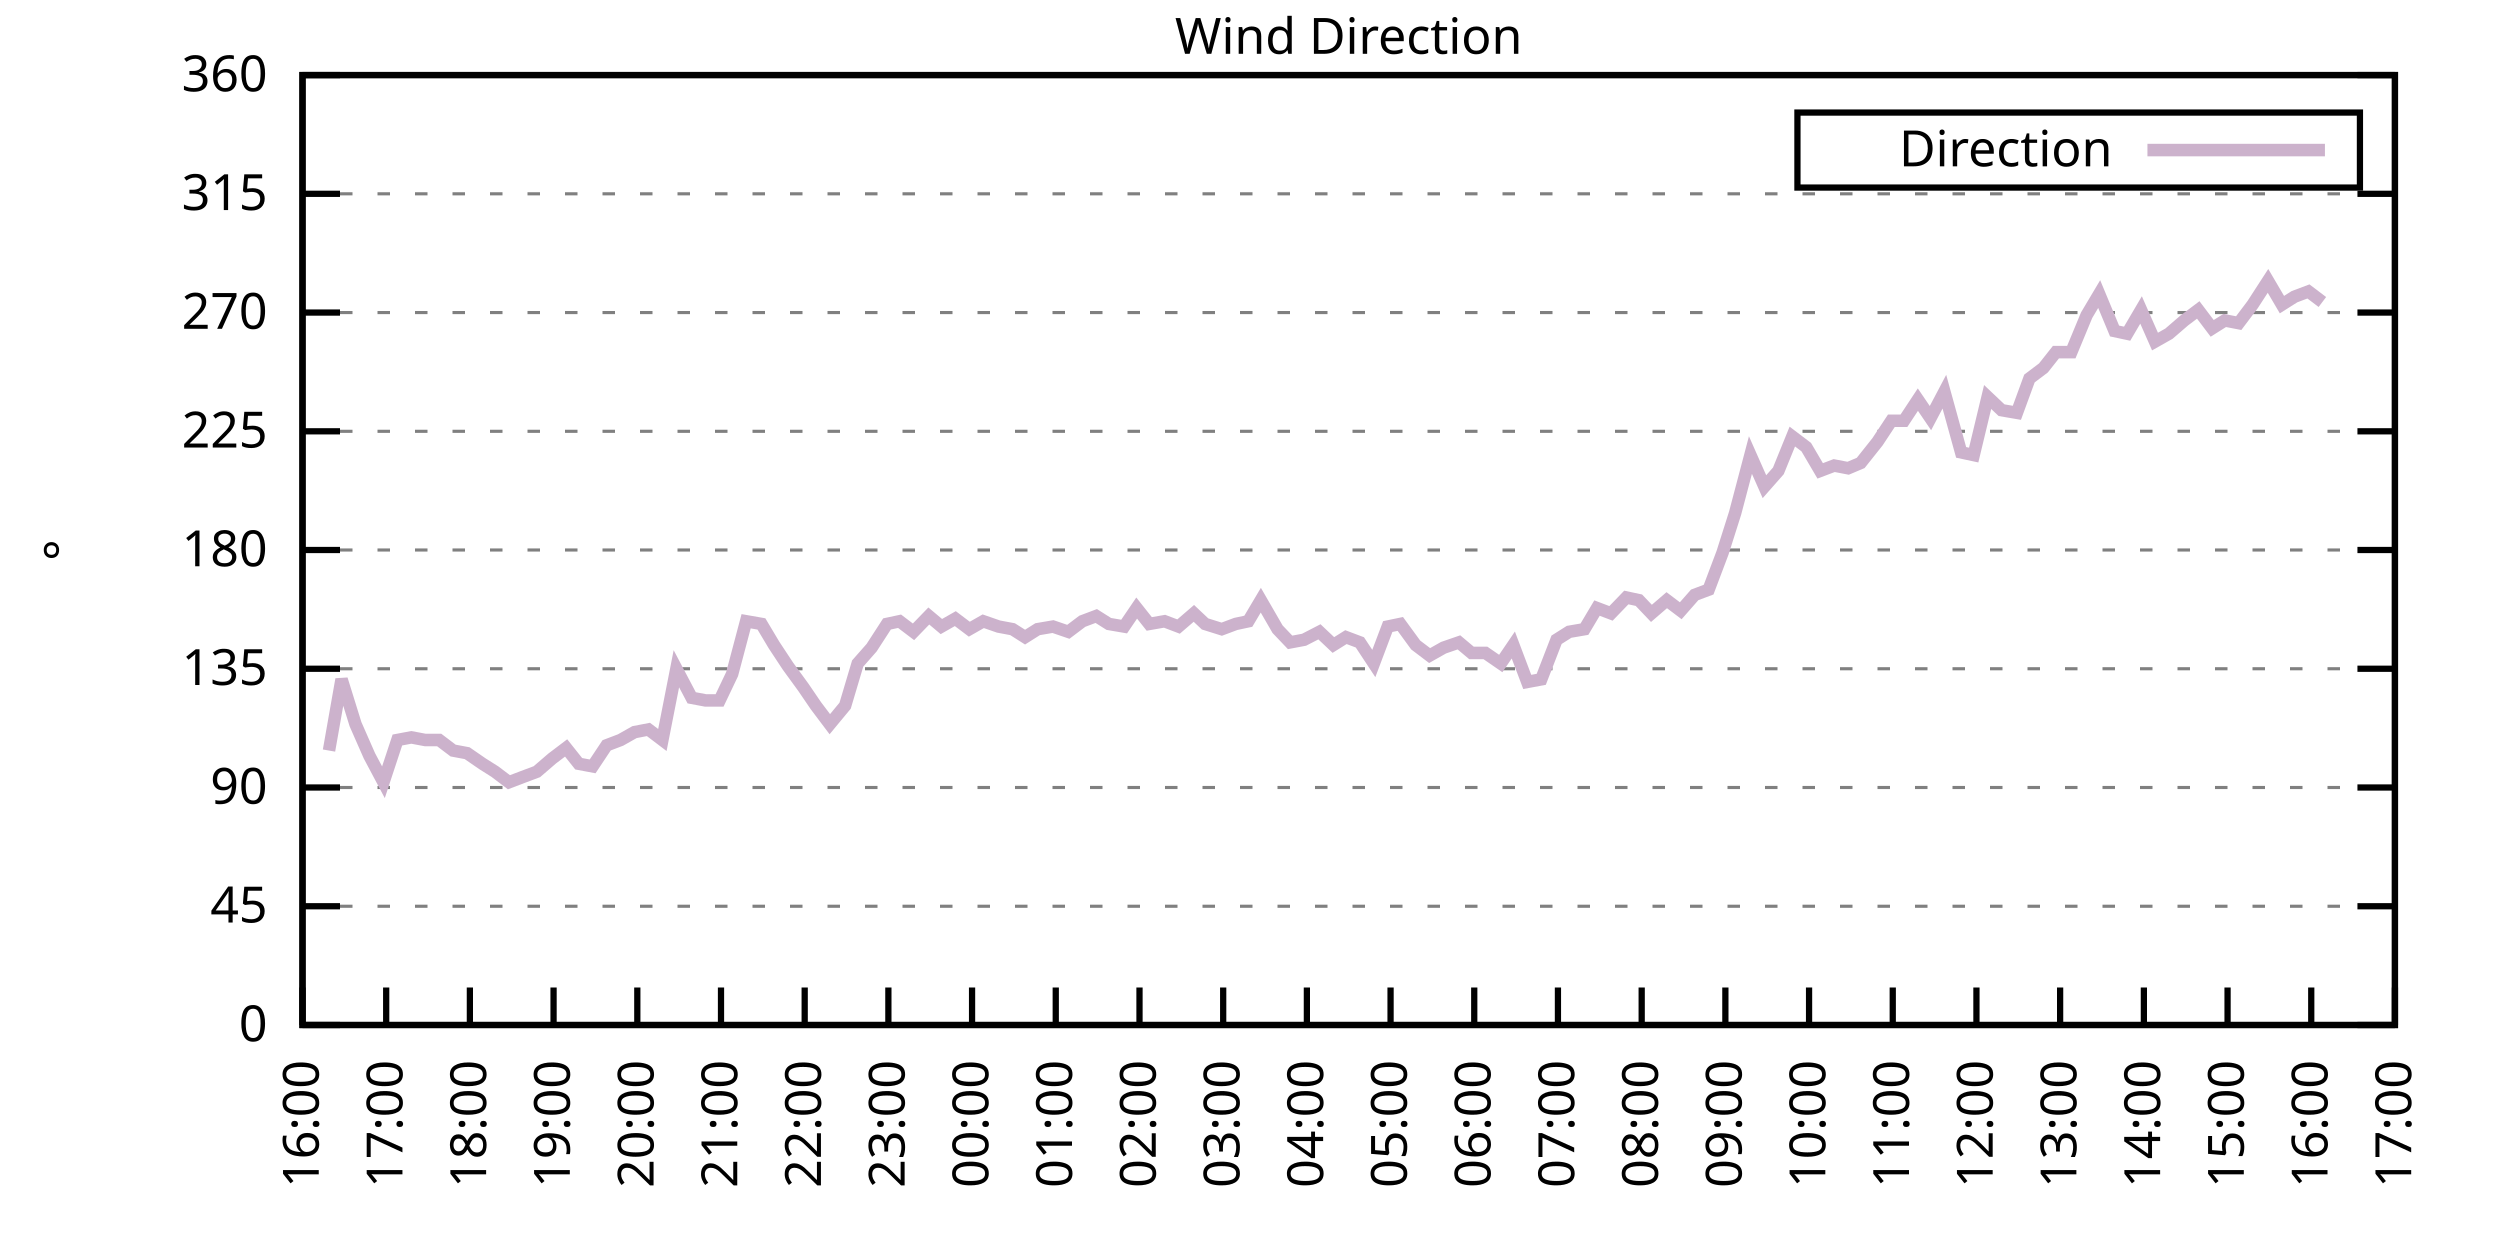
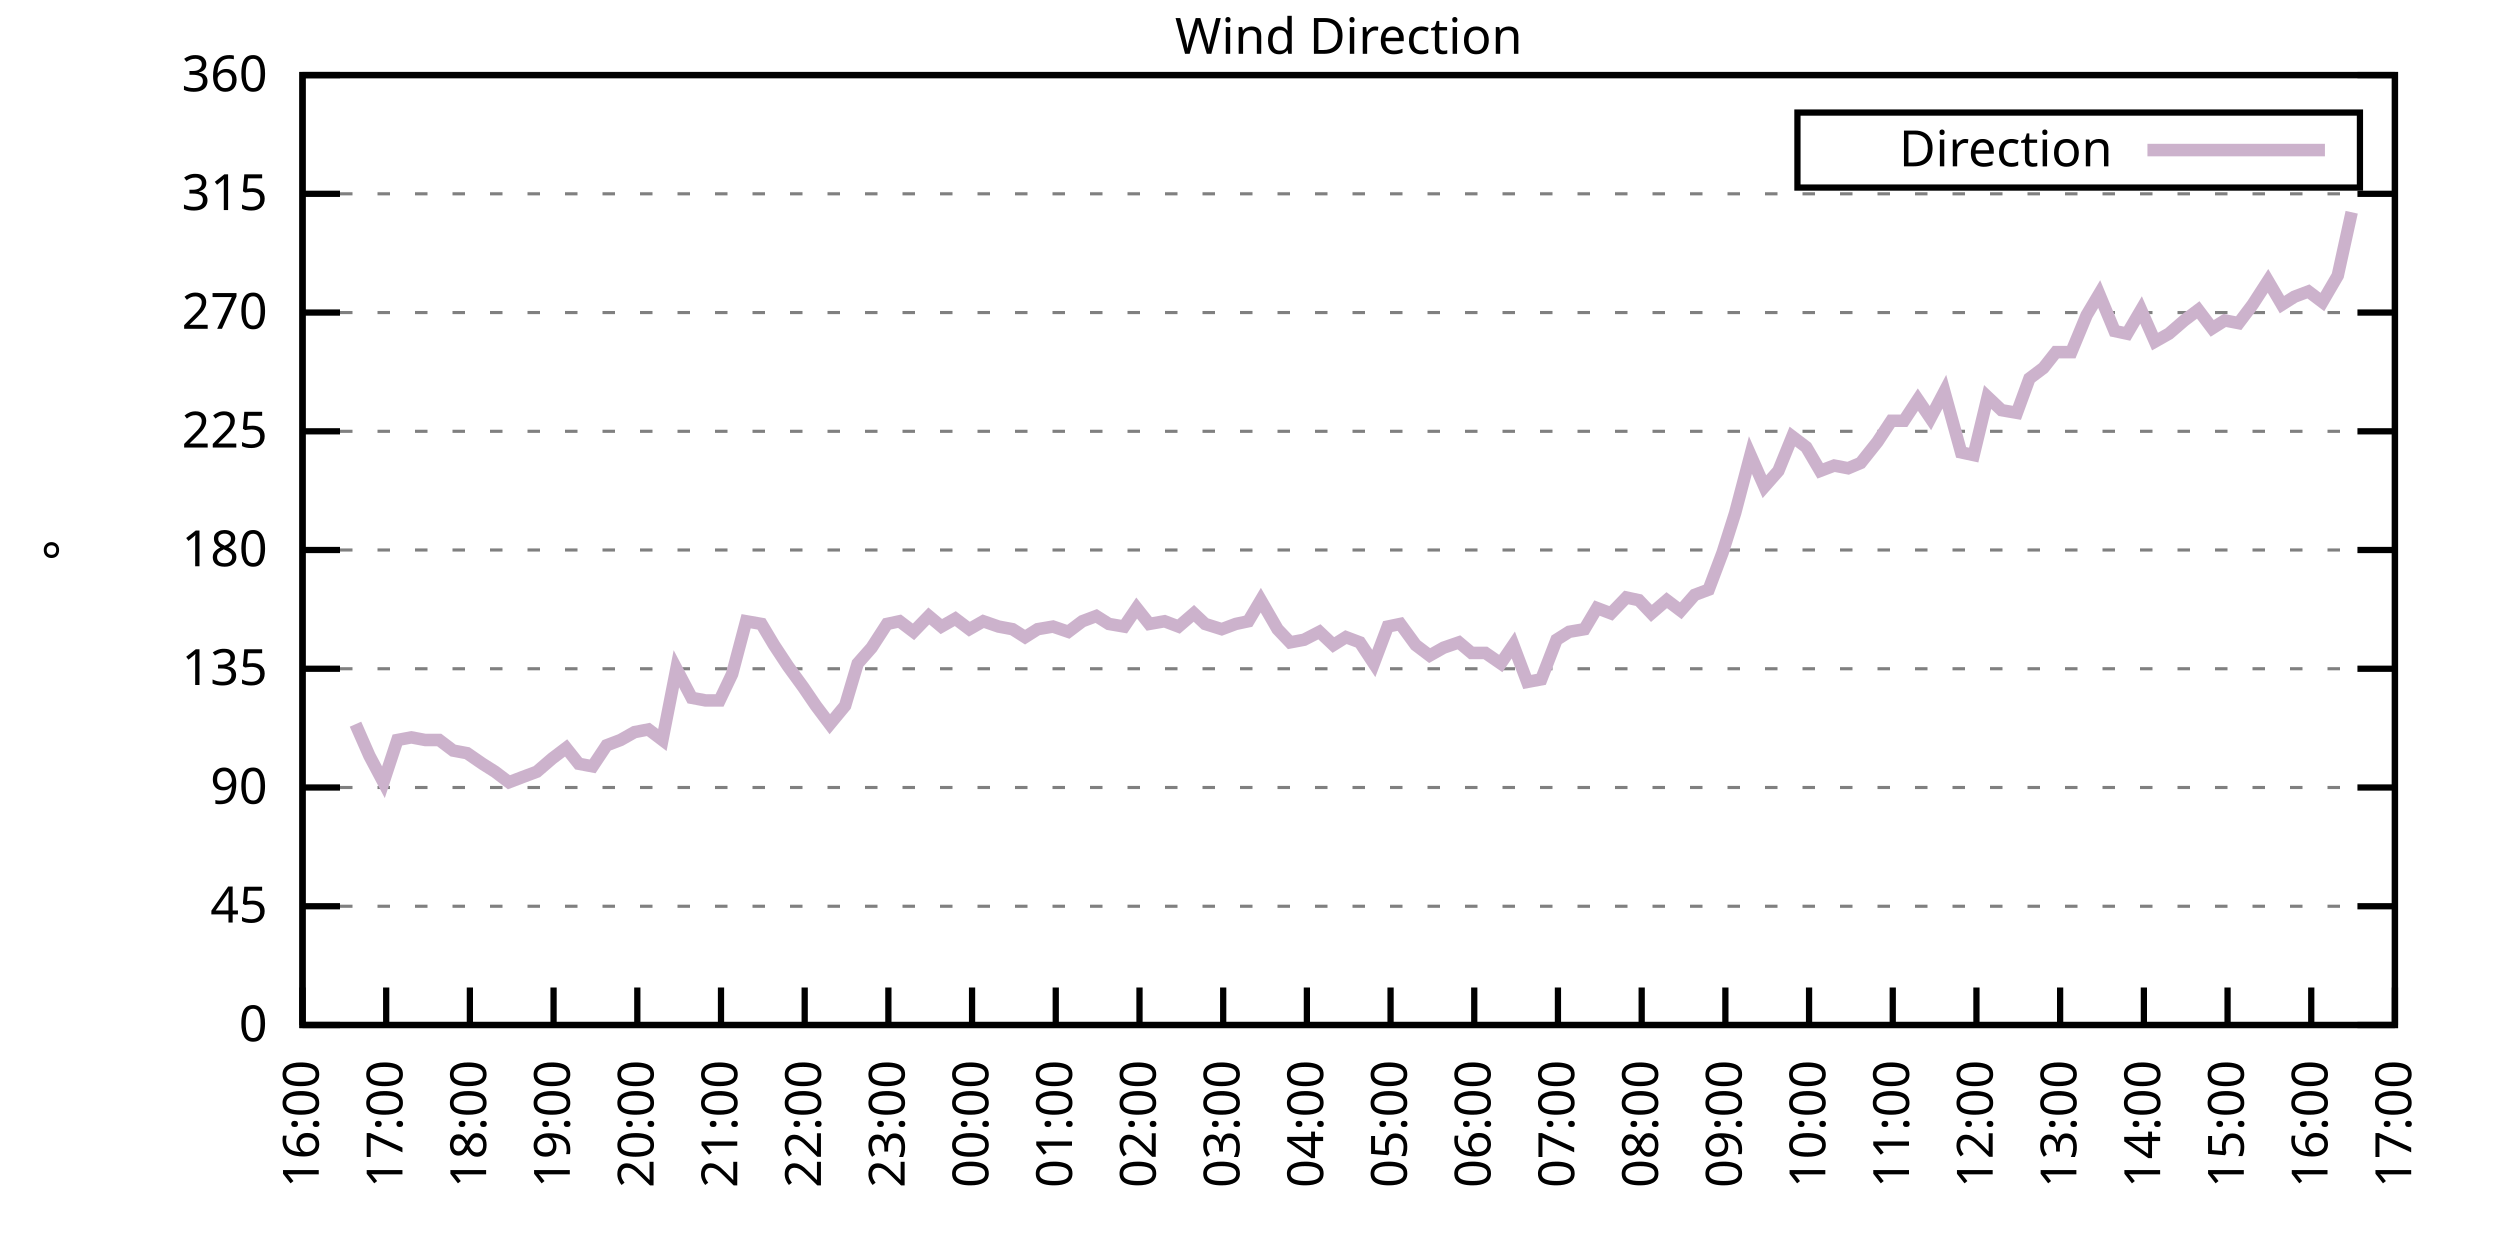
<svg xmlns="http://www.w3.org/2000/svg" xmlns:xlink="http://www.w3.org/1999/xlink" width="400" height="200" viewBox="0 0 400 200">
  <g id="gnuplot_canvas">
    <rect x="0" y="0" width="400" height="200" fill="none" />
    <defs>
      <circle id="gpDot" r="0.5" stroke-width="0.5" stroke="currentColor" />
      <path id="gpPt0" stroke-width="0.333" stroke="currentColor" d="M-1,0 h2 M0,-1 v2" />
      <path id="gpPt1" stroke-width="0.333" stroke="currentColor" d="M-1,-1 L1,1 M1,-1 L-1,1" />
      <path id="gpPt2" stroke-width="0.333" stroke="currentColor" d="M-1,0 L1,0 M0,-1 L0,1 M-1,-1 L1,1 M-1,1 L1,-1" />
      <rect id="gpPt3" stroke-width="0.333" stroke="currentColor" x="-1" y="-1" width="2" height="2" />
      <rect id="gpPt4" stroke-width="0.333" stroke="currentColor" fill="currentColor" x="-1" y="-1" width="2" height="2" />
      <circle id="gpPt5" stroke-width="0.333" stroke="currentColor" cx="0" cy="0" r="1" />
      <use xlink:href="#gpPt5" id="gpPt6" fill="currentColor" stroke="none" />
      <path id="gpPt7" stroke-width="0.333" stroke="currentColor" d="M0,-1.33 L-1.33,0.67 L1.33,0.67 z" />
      <use xlink:href="#gpPt7" id="gpPt8" fill="currentColor" stroke="none" />
      <use xlink:href="#gpPt7" id="gpPt9" stroke="currentColor" transform="rotate(180)" />
      <use xlink:href="#gpPt9" id="gpPt10" fill="currentColor" stroke="none" />
      <use xlink:href="#gpPt3" id="gpPt11" stroke="currentColor" transform="rotate(45)" />
      <use xlink:href="#gpPt11" id="gpPt12" fill="currentColor" stroke="none" />
      <path id="gpPt13" stroke-width="0.333" stroke="currentColor" d="M0,1.330 L1.265,0.411 L0.782,-1.067 L-0.782,-1.076 L-1.265,0.411 z" />
      <use xlink:href="#gpPt13" id="gpPt14" fill="currentColor" stroke="none" />
      <filter id="textbox" filterUnits="objectBoundingBox" x="0" y="0" height="1" width="1">
        <feFlood flood-color="white" flood-opacity="1" result="bgnd" />
        <feComposite in="SourceGraphic" in2="bgnd" operator="atop" />
      </filter>
      <filter id="greybox" filterUnits="objectBoundingBox" x="0" y="0" height="1" width="1">
        <feFlood flood-color="lightgrey" flood-opacity="1" result="grey" />
        <feComposite in="SourceGraphic" in2="grey" operator="atop" />
      </filter>
    </defs>
    <g fill="none" color="white" stroke="currentColor" stroke-width="1.00" stroke-linecap="butt" stroke-linejoin="miter">
</g>
    <g fill="none" color="black" stroke="currentColor" stroke-width="1.00" stroke-linecap="butt" stroke-linejoin="miter">
      <g stroke="none" shape-rendering="crispEdges">
        <polygon fill="rgb(255, 255, 255)" points="48.40,164.00 383.18,164.00 383.18,12.02 48.40,12.02 " />
      </g>
    </g>
    <g fill="none" color="black" stroke="currentColor" stroke-width="1.00" stroke-linecap="butt" stroke-linejoin="miter">
</g>
    <g fill="none" color="black" stroke="black" stroke-width="0.50" stroke-linecap="butt" stroke-linejoin="miter">
</g>
    <g fill="none" color="gray" stroke="currentColor" stroke-width="0.50" stroke-linecap="butt" stroke-linejoin="miter">
      <path stroke="gray" stroke-dasharray="2,4" class="gridline" d="M48.40,164.00 L383.19,164.00  " />
    </g>
    <g fill="none" color="gray" stroke="gray" stroke-width="1.00" stroke-linecap="butt" stroke-linejoin="miter">
</g>
    <g fill="none" color="black" stroke="currentColor" stroke-width="1.00" stroke-linecap="butt" stroke-linejoin="miter">
      <path stroke="black" d="M48.40,164.00 L54.40,164.00 M383.19,164.00 L377.19,164.00  " />
      <g transform="translate(42.80,166.60)" stroke="none" fill="black" font-family="Sans" font-size="8.00" text-anchor="end">
        <text>
          <tspan font-family="Sans"> 0</tspan>
        </text>
      </g>
    </g>
    <g fill="none" color="black" stroke="currentColor" stroke-width="1.00" stroke-linecap="butt" stroke-linejoin="miter">
</g>
    <g fill="none" color="black" stroke="black" stroke-width="0.50" stroke-linecap="butt" stroke-linejoin="miter">
</g>
    <g fill="none" color="gray" stroke="currentColor" stroke-width="0.50" stroke-linecap="butt" stroke-linejoin="miter">
      <path stroke="gray" stroke-dasharray="2,4" class="gridline" d="M48.40,145.00 L383.19,145.00  " />
    </g>
    <g fill="none" color="gray" stroke="gray" stroke-width="1.00" stroke-linecap="butt" stroke-linejoin="miter">
</g>
    <g fill="none" color="black" stroke="currentColor" stroke-width="1.00" stroke-linecap="butt" stroke-linejoin="miter">
      <path stroke="black" d="M48.40,145.00 L54.40,145.00 M383.19,145.00 L377.19,145.00  " />
      <g transform="translate(42.80,147.60)" stroke="none" fill="black" font-family="Sans" font-size="8.00" text-anchor="end">
        <text>
          <tspan font-family="Sans"> 45</tspan>
        </text>
      </g>
    </g>
    <g fill="none" color="black" stroke="currentColor" stroke-width="1.00" stroke-linecap="butt" stroke-linejoin="miter">
</g>
    <g fill="none" color="black" stroke="black" stroke-width="0.50" stroke-linecap="butt" stroke-linejoin="miter">
</g>
    <g fill="none" color="gray" stroke="currentColor" stroke-width="0.50" stroke-linecap="butt" stroke-linejoin="miter">
      <path stroke="gray" stroke-dasharray="2,4" class="gridline" d="M48.40,126.00 L383.19,126.00  " />
    </g>
    <g fill="none" color="gray" stroke="gray" stroke-width="1.00" stroke-linecap="butt" stroke-linejoin="miter">
</g>
    <g fill="none" color="black" stroke="currentColor" stroke-width="1.00" stroke-linecap="butt" stroke-linejoin="miter">
      <path stroke="black" d="M48.40,126.00 L54.40,126.00 M383.19,126.00 L377.19,126.00  " />
      <g transform="translate(42.80,128.60)" stroke="none" fill="black" font-family="Sans" font-size="8.00" text-anchor="end">
        <text>
          <tspan font-family="Sans"> 90</tspan>
        </text>
      </g>
    </g>
    <g fill="none" color="black" stroke="currentColor" stroke-width="1.00" stroke-linecap="butt" stroke-linejoin="miter">
</g>
    <g fill="none" color="black" stroke="black" stroke-width="0.50" stroke-linecap="butt" stroke-linejoin="miter">
</g>
    <g fill="none" color="gray" stroke="currentColor" stroke-width="0.50" stroke-linecap="butt" stroke-linejoin="miter">
      <path stroke="gray" stroke-dasharray="2,4" class="gridline" d="M48.40,107.00 L383.19,107.00  " />
    </g>
    <g fill="none" color="gray" stroke="gray" stroke-width="1.00" stroke-linecap="butt" stroke-linejoin="miter">
</g>
    <g fill="none" color="black" stroke="currentColor" stroke-width="1.00" stroke-linecap="butt" stroke-linejoin="miter">
      <path stroke="black" d="M48.40,107.00 L54.40,107.00 M383.19,107.00 L377.19,107.00  " />
      <g transform="translate(42.80,109.60)" stroke="none" fill="black" font-family="Sans" font-size="8.00" text-anchor="end">
        <text>
          <tspan font-family="Sans"> 135</tspan>
        </text>
      </g>
    </g>
    <g fill="none" color="black" stroke="currentColor" stroke-width="1.00" stroke-linecap="butt" stroke-linejoin="miter">
</g>
    <g fill="none" color="black" stroke="black" stroke-width="0.50" stroke-linecap="butt" stroke-linejoin="miter">
</g>
    <g fill="none" color="gray" stroke="currentColor" stroke-width="0.50" stroke-linecap="butt" stroke-linejoin="miter">
      <path stroke="gray" stroke-dasharray="2,4" class="gridline" d="M48.40,88.00 L383.19,88.00  " />
    </g>
    <g fill="none" color="gray" stroke="gray" stroke-width="1.00" stroke-linecap="butt" stroke-linejoin="miter">
</g>
    <g fill="none" color="black" stroke="currentColor" stroke-width="1.00" stroke-linecap="butt" stroke-linejoin="miter">
      <path stroke="black" d="M48.40,88.00 L54.40,88.00 M383.19,88.00 L377.19,88.00  " />
      <g transform="translate(42.80,90.60)" stroke="none" fill="black" font-family="Sans" font-size="8.00" text-anchor="end">
        <text>
          <tspan font-family="Sans"> 180</tspan>
        </text>
      </g>
    </g>
    <g fill="none" color="black" stroke="currentColor" stroke-width="1.00" stroke-linecap="butt" stroke-linejoin="miter">
</g>
    <g fill="none" color="black" stroke="black" stroke-width="0.50" stroke-linecap="butt" stroke-linejoin="miter">
</g>
    <g fill="none" color="gray" stroke="currentColor" stroke-width="0.50" stroke-linecap="butt" stroke-linejoin="miter">
      <path stroke="gray" stroke-dasharray="2,4" class="gridline" d="M48.40,69.01 L383.19,69.01  " />
    </g>
    <g fill="none" color="gray" stroke="gray" stroke-width="1.00" stroke-linecap="butt" stroke-linejoin="miter">
</g>
    <g fill="none" color="black" stroke="currentColor" stroke-width="1.00" stroke-linecap="butt" stroke-linejoin="miter">
      <path stroke="black" d="M48.40,69.01 L54.40,69.01 M383.19,69.01 L377.19,69.01  " />
      <g transform="translate(42.80,71.61)" stroke="none" fill="black" font-family="Sans" font-size="8.00" text-anchor="end">
        <text>
          <tspan font-family="Sans"> 225</tspan>
        </text>
      </g>
    </g>
    <g fill="none" color="black" stroke="currentColor" stroke-width="1.00" stroke-linecap="butt" stroke-linejoin="miter">
</g>
    <g fill="none" color="black" stroke="black" stroke-width="0.50" stroke-linecap="butt" stroke-linejoin="miter">
</g>
    <g fill="none" color="gray" stroke="currentColor" stroke-width="0.50" stroke-linecap="butt" stroke-linejoin="miter">
      <path stroke="gray" stroke-dasharray="2,4" class="gridline" d="M48.40,50.01 L383.19,50.01  " />
    </g>
    <g fill="none" color="gray" stroke="gray" stroke-width="1.00" stroke-linecap="butt" stroke-linejoin="miter">
</g>
    <g fill="none" color="black" stroke="currentColor" stroke-width="1.00" stroke-linecap="butt" stroke-linejoin="miter">
      <path stroke="black" d="M48.40,50.01 L54.40,50.01 M383.19,50.01 L377.19,50.01  " />
      <g transform="translate(42.80,52.61)" stroke="none" fill="black" font-family="Sans" font-size="8.00" text-anchor="end">
        <text>
          <tspan font-family="Sans"> 270</tspan>
        </text>
      </g>
    </g>
    <g fill="none" color="black" stroke="currentColor" stroke-width="1.00" stroke-linecap="butt" stroke-linejoin="miter">
</g>
    <g fill="none" color="black" stroke="black" stroke-width="0.50" stroke-linecap="butt" stroke-linejoin="miter">
</g>
    <g fill="none" color="gray" stroke="currentColor" stroke-width="0.50" stroke-linecap="butt" stroke-linejoin="miter">
      <path stroke="gray" stroke-dasharray="2,4" class="gridline" d="M48.40,31.01 L383.19,31.01  " />
    </g>
    <g fill="none" color="gray" stroke="gray" stroke-width="1.00" stroke-linecap="butt" stroke-linejoin="miter">
</g>
    <g fill="none" color="black" stroke="currentColor" stroke-width="1.00" stroke-linecap="butt" stroke-linejoin="miter">
      <path stroke="black" d="M48.40,31.01 L54.40,31.01 M383.19,31.01 L377.19,31.01  " />
      <g transform="translate(42.80,33.61)" stroke="none" fill="black" font-family="Sans" font-size="8.00" text-anchor="end">
        <text>
          <tspan font-family="Sans"> 315</tspan>
        </text>
      </g>
    </g>
    <g fill="none" color="black" stroke="currentColor" stroke-width="1.00" stroke-linecap="butt" stroke-linejoin="miter">
</g>
    <g fill="none" color="black" stroke="black" stroke-width="0.50" stroke-linecap="butt" stroke-linejoin="miter">
</g>
    <g fill="none" color="gray" stroke="currentColor" stroke-width="0.50" stroke-linecap="butt" stroke-linejoin="miter">
      <path stroke="gray" stroke-dasharray="2,4" class="gridline" d="M48.40,12.01 L383.19,12.01  " />
    </g>
    <g fill="none" color="gray" stroke="gray" stroke-width="1.00" stroke-linecap="butt" stroke-linejoin="miter">
</g>
    <g fill="none" color="black" stroke="currentColor" stroke-width="1.00" stroke-linecap="butt" stroke-linejoin="miter">
      <path stroke="black" d="M48.40,12.01 L54.40,12.01 M383.19,12.01 L377.19,12.01  " />
      <g transform="translate(42.80,14.61)" stroke="none" fill="black" font-family="Sans" font-size="8.00" text-anchor="end">
        <text>
          <tspan font-family="Sans"> 360</tspan>
        </text>
      </g>
    </g>
    <g fill="none" color="black" stroke="currentColor" stroke-width="1.00" stroke-linecap="butt" stroke-linejoin="miter">
      <path stroke="black" d="M48.40,164.00 L48.40,158.00  " />
      <g transform="translate(51.00,169.60) rotate(270.00)" stroke="none" fill="black" font-family="Sans" font-size="8.00" text-anchor="end">
        <text>
          <tspan font-family="Sans">16:00</tspan>
        </text>
      </g>
    </g>
    <g fill="none" color="black" stroke="currentColor" stroke-width="1.00" stroke-linecap="butt" stroke-linejoin="miter">
      <path stroke="black" d="M61.79,164.00 L61.79,158.00  " />
      <g transform="translate(64.39,169.60) rotate(270.00)" stroke="none" fill="black" font-family="Sans" font-size="8.00" text-anchor="end">
        <text>
          <tspan font-family="Sans">17:00</tspan>
        </text>
      </g>
    </g>
    <g fill="none" color="black" stroke="currentColor" stroke-width="1.00" stroke-linecap="butt" stroke-linejoin="miter">
      <path stroke="black" d="M75.18,164.00 L75.18,158.00  " />
      <g transform="translate(77.78,169.60) rotate(270.00)" stroke="none" fill="black" font-family="Sans" font-size="8.00" text-anchor="end">
        <text>
          <tspan font-family="Sans">18:00</tspan>
        </text>
      </g>
    </g>
    <g fill="none" color="black" stroke="currentColor" stroke-width="1.00" stroke-linecap="butt" stroke-linejoin="miter">
      <path stroke="black" d="M88.57,164.00 L88.57,158.00  " />
      <g transform="translate(91.17,169.60) rotate(270.00)" stroke="none" fill="black" font-family="Sans" font-size="8.00" text-anchor="end">
        <text>
          <tspan font-family="Sans">19:00</tspan>
        </text>
      </g>
    </g>
    <g fill="none" color="black" stroke="currentColor" stroke-width="1.00" stroke-linecap="butt" stroke-linejoin="miter">
      <path stroke="black" d="M101.97,164.00 L101.97,158.00  " />
      <g transform="translate(104.57,169.60) rotate(270.00)" stroke="none" fill="black" font-family="Sans" font-size="8.00" text-anchor="end">
        <text>
          <tspan font-family="Sans">20:00</tspan>
        </text>
      </g>
    </g>
    <g fill="none" color="black" stroke="currentColor" stroke-width="1.00" stroke-linecap="butt" stroke-linejoin="miter">
      <path stroke="black" d="M115.36,164.00 L115.36,158.00  " />
      <g transform="translate(117.96,169.60) rotate(270.00)" stroke="none" fill="black" font-family="Sans" font-size="8.00" text-anchor="end">
        <text>
          <tspan font-family="Sans">21:00</tspan>
        </text>
      </g>
    </g>
    <g fill="none" color="black" stroke="currentColor" stroke-width="1.00" stroke-linecap="butt" stroke-linejoin="miter">
      <path stroke="black" d="M128.75,164.00 L128.75,158.00  " />
      <g transform="translate(131.35,169.60) rotate(270.00)" stroke="none" fill="black" font-family="Sans" font-size="8.00" text-anchor="end">
        <text>
          <tspan font-family="Sans">22:00</tspan>
        </text>
      </g>
    </g>
    <g fill="none" color="black" stroke="currentColor" stroke-width="1.00" stroke-linecap="butt" stroke-linejoin="miter">
      <path stroke="black" d="M142.14,164.00 L142.14,158.00  " />
      <g transform="translate(144.74,169.60) rotate(270.00)" stroke="none" fill="black" font-family="Sans" font-size="8.00" text-anchor="end">
        <text>
          <tspan font-family="Sans">23:00</tspan>
        </text>
      </g>
    </g>
    <g fill="none" color="black" stroke="currentColor" stroke-width="1.00" stroke-linecap="butt" stroke-linejoin="miter">
      <path stroke="black" d="M155.53,164.00 L155.53,158.00  " />
      <g transform="translate(158.13,169.60) rotate(270.00)" stroke="none" fill="black" font-family="Sans" font-size="8.00" text-anchor="end">
        <text>
          <tspan font-family="Sans">00:00</tspan>
        </text>
      </g>
    </g>
    <g fill="none" color="black" stroke="currentColor" stroke-width="1.00" stroke-linecap="butt" stroke-linejoin="miter">
      <path stroke="black" d="M168.92,164.00 L168.92,158.00  " />
      <g transform="translate(171.52,169.60) rotate(270.00)" stroke="none" fill="black" font-family="Sans" font-size="8.00" text-anchor="end">
        <text>
          <tspan font-family="Sans">01:00</tspan>
        </text>
      </g>
    </g>
    <g fill="none" color="black" stroke="currentColor" stroke-width="1.00" stroke-linecap="butt" stroke-linejoin="miter">
      <path stroke="black" d="M182.32,164.00 L182.32,158.00  " />
      <g transform="translate(184.92,169.60) rotate(270.00)" stroke="none" fill="black" font-family="Sans" font-size="8.00" text-anchor="end">
        <text>
          <tspan font-family="Sans">02:00</tspan>
        </text>
      </g>
    </g>
    <g fill="none" color="black" stroke="currentColor" stroke-width="1.00" stroke-linecap="butt" stroke-linejoin="miter">
      <path stroke="black" d="M195.71,164.00 L195.71,158.00  " />
      <g transform="translate(198.31,169.60) rotate(270.00)" stroke="none" fill="black" font-family="Sans" font-size="8.00" text-anchor="end">
        <text>
          <tspan font-family="Sans">03:00</tspan>
        </text>
      </g>
    </g>
    <g fill="none" color="black" stroke="currentColor" stroke-width="1.00" stroke-linecap="butt" stroke-linejoin="miter">
      <path stroke="black" d="M209.10,164.00 L209.10,158.00  " />
      <g transform="translate(211.70,169.60) rotate(270.00)" stroke="none" fill="black" font-family="Sans" font-size="8.00" text-anchor="end">
        <text>
          <tspan font-family="Sans">04:00</tspan>
        </text>
      </g>
    </g>
    <g fill="none" color="black" stroke="currentColor" stroke-width="1.00" stroke-linecap="butt" stroke-linejoin="miter">
      <path stroke="black" d="M222.49,164.00 L222.49,158.00  " />
      <g transform="translate(225.09,169.60) rotate(270.00)" stroke="none" fill="black" font-family="Sans" font-size="8.00" text-anchor="end">
        <text>
          <tspan font-family="Sans">05:00</tspan>
        </text>
      </g>
    </g>
    <g fill="none" color="black" stroke="currentColor" stroke-width="1.00" stroke-linecap="butt" stroke-linejoin="miter">
      <path stroke="black" d="M235.88,164.00 L235.88,158.00  " />
      <g transform="translate(238.48,169.60) rotate(270.00)" stroke="none" fill="black" font-family="Sans" font-size="8.00" text-anchor="end">
        <text>
          <tspan font-family="Sans">06:00</tspan>
        </text>
      </g>
    </g>
    <g fill="none" color="black" stroke="currentColor" stroke-width="1.00" stroke-linecap="butt" stroke-linejoin="miter">
      <path stroke="black" d="M249.27,164.00 L249.27,158.00  " />
      <g transform="translate(251.87,169.60) rotate(270.00)" stroke="none" fill="black" font-family="Sans" font-size="8.00" text-anchor="end">
        <text>
          <tspan font-family="Sans">07:00</tspan>
        </text>
      </g>
    </g>
    <g fill="none" color="black" stroke="currentColor" stroke-width="1.00" stroke-linecap="butt" stroke-linejoin="miter">
      <path stroke="black" d="M262.67,164.00 L262.67,158.00  " />
      <g transform="translate(265.27,169.60) rotate(270.00)" stroke="none" fill="black" font-family="Sans" font-size="8.00" text-anchor="end">
        <text>
          <tspan font-family="Sans">08:00</tspan>
        </text>
      </g>
    </g>
    <g fill="none" color="black" stroke="currentColor" stroke-width="1.00" stroke-linecap="butt" stroke-linejoin="miter">
      <path stroke="black" d="M276.06,164.00 L276.06,158.00  " />
      <g transform="translate(278.66,169.60) rotate(270.00)" stroke="none" fill="black" font-family="Sans" font-size="8.00" text-anchor="end">
        <text>
          <tspan font-family="Sans">09:00</tspan>
        </text>
      </g>
    </g>
    <g fill="none" color="black" stroke="currentColor" stroke-width="1.00" stroke-linecap="butt" stroke-linejoin="miter">
      <path stroke="black" d="M289.45,164.00 L289.45,158.00  " />
      <g transform="translate(292.05,169.60) rotate(270.00)" stroke="none" fill="black" font-family="Sans" font-size="8.00" text-anchor="end">
        <text>
          <tspan font-family="Sans">10:00</tspan>
        </text>
      </g>
    </g>
    <g fill="none" color="black" stroke="currentColor" stroke-width="1.00" stroke-linecap="butt" stroke-linejoin="miter">
      <path stroke="black" d="M302.84,164.00 L302.84,158.00  " />
      <g transform="translate(305.44,169.60) rotate(270.00)" stroke="none" fill="black" font-family="Sans" font-size="8.00" text-anchor="end">
        <text>
          <tspan font-family="Sans">11:00</tspan>
        </text>
      </g>
    </g>
    <g fill="none" color="black" stroke="currentColor" stroke-width="1.00" stroke-linecap="butt" stroke-linejoin="miter">
      <path stroke="black" d="M316.23,164.00 L316.23,158.00  " />
      <g transform="translate(318.83,169.60) rotate(270.00)" stroke="none" fill="black" font-family="Sans" font-size="8.00" text-anchor="end">
        <text>
          <tspan font-family="Sans">12:00</tspan>
        </text>
      </g>
    </g>
    <g fill="none" color="black" stroke="currentColor" stroke-width="1.00" stroke-linecap="butt" stroke-linejoin="miter">
      <path stroke="black" d="M329.62,164.00 L329.62,158.00  " />
      <g transform="translate(332.22,169.60) rotate(270.00)" stroke="none" fill="black" font-family="Sans" font-size="8.00" text-anchor="end">
        <text>
          <tspan font-family="Sans">13:00</tspan>
        </text>
      </g>
    </g>
    <g fill="none" color="black" stroke="currentColor" stroke-width="1.00" stroke-linecap="butt" stroke-linejoin="miter">
      <path stroke="black" d="M343.02,164.00 L343.02,158.00  " />
      <g transform="translate(345.62,169.60) rotate(270.00)" stroke="none" fill="black" font-family="Sans" font-size="8.00" text-anchor="end">
        <text>
          <tspan font-family="Sans">14:00</tspan>
        </text>
      </g>
    </g>
    <g fill="none" color="black" stroke="currentColor" stroke-width="1.00" stroke-linecap="butt" stroke-linejoin="miter">
      <path stroke="black" d="M356.41,164.00 L356.41,158.00  " />
      <g transform="translate(359.01,169.60) rotate(270.00)" stroke="none" fill="black" font-family="Sans" font-size="8.00" text-anchor="end">
        <text>
          <tspan font-family="Sans">15:00</tspan>
        </text>
      </g>
    </g>
    <g fill="none" color="black" stroke="currentColor" stroke-width="1.00" stroke-linecap="butt" stroke-linejoin="miter">
      <path stroke="black" d="M369.80,164.00 L369.80,158.00  " />
      <g transform="translate(372.40,169.60) rotate(270.00)" stroke="none" fill="black" font-family="Sans" font-size="8.00" text-anchor="end">
        <text>
          <tspan font-family="Sans">16:00</tspan>
        </text>
      </g>
    </g>
    <g fill="none" color="black" stroke="currentColor" stroke-width="1.00" stroke-linecap="butt" stroke-linejoin="miter">
      <path stroke="black" d="M383.19,164.00 L383.19,158.00  " />
      <g transform="translate(385.79,169.60) rotate(270.00)" stroke="none" fill="black" font-family="Sans" font-size="8.00" text-anchor="end">
        <text>
          <tspan font-family="Sans">17:00</tspan>
        </text>
      </g>
    </g>
    <g fill="none" color="black" stroke="currentColor" stroke-width="1.00" stroke-linecap="butt" stroke-linejoin="miter">
</g>
    <g fill="none" color="black" stroke="currentColor" stroke-width="1.00" stroke-linecap="butt" stroke-linejoin="miter">
      <path stroke="black" d="M48.40,12.01 L48.40,164.00 L383.19,164.00 L383.19,12.01 L48.40,12.01 Z  " />
    </g>
    <g fill="none" color="black" stroke="currentColor" stroke-width="1.00" stroke-linecap="butt" stroke-linejoin="miter">
</g>
    <g fill="none" color="black" stroke="currentColor" stroke-width="1.00" stroke-linecap="butt" stroke-linejoin="miter">
      <path stroke="black" d="M287.59,30.01 L287.59,18.01 L377.59,18.01 L377.59,30.01 L287.59,30.01 Z  " />
    </g>
    <g id="Wind_direction_plot_1">
      <g fill="none" color="white" stroke="black" stroke-width="2.00" stroke-linecap="butt" stroke-linejoin="miter">
</g>
      <g fill="none" color="black" stroke="currentColor" stroke-width="2.00" stroke-linecap="butt" stroke-linejoin="miter">
        <g transform="translate(337.99,26.61)" stroke="none" fill="black" font-family="Sans" font-size="8.00" text-anchor="end">
          <text>
            <tspan font-family="Sans">Direction</tspan>
          </text>
        </g>
      </g>
      <g fill="none" color="black" stroke="currentColor" stroke-width="2.00" stroke-linecap="butt" stroke-linejoin="miter">
-         <path stroke="rgb(204, 178, 204)" d="M343.59,24.01 L371.99,24.01 M52.64,120.09 L54.65,108.69 L56.88,115.87 L59.11,120.94 L61.35,125.16 L63.58,118.40   L65.81,117.98 L68.04,118.40 L70.27,118.40 L72.50,120.09 L74.74,120.51 L77.19,122.20 L79.20,123.47 L81.43,125.16   L83.66,124.31 L85.90,123.47 L88.35,121.36 L90.58,119.67 L92.59,122.20 L94.82,122.62 L97.06,119.25 L99.29,118.40   L101.52,117.14 L103.75,116.71 L105.98,118.40 L108.22,107.00 L110.67,111.65 L112.90,112.07 L115.13,112.07 L117.14,107.85   L119.38,99.40 L121.83,99.83 L123.84,103.20 L126.07,106.58 L128.53,109.96 L130.54,112.91 L132.77,115.87 L135.22,112.91   L137.23,106.16 L139.46,103.63 L141.92,99.83 L143.93,99.40 L146.16,101.09 L148.61,98.56 L150.62,100.25 L152.85,98.98   L155.09,100.67 L157.32,99.40 L159.77,100.25 L162.01,100.67 L164.01,101.94 L166.02,100.67 L168.48,100.25 L170.93,101.09   L173.17,99.40 L175.40,98.56 L177.41,99.83 L179.86,100.25 L181.87,97.29 L183.88,99.83 L186.33,99.40 L188.57,100.25   L191.02,98.14 L192.81,99.83 L195.48,100.67 L197.72,99.83 L199.73,99.40 L201.73,96.03 L204.41,100.67 L206.42,102.78   L208.65,102.36 L211.11,101.09 L213.34,103.20 L215.35,101.94 L217.58,102.78 L219.81,106.16 L222.04,100.25 L224.05,99.83   L226.51,103.20 L228.74,104.89 L230.97,103.63 L233.43,102.78 L235.44,104.47 L237.67,104.47 L240.12,106.16 L242.13,103.20   L244.36,109.11 L246.60,108.69 L249.05,102.36 L251.06,101.09 L253.51,100.67 L255.52,97.29 L257.76,98.14 L260.21,95.60   L262.22,96.03 L264.23,98.14 L266.68,96.03 L268.92,97.72 L271.15,95.18 L273.38,94.34 L275.61,88.43 L277.62,82.09   L280.07,72.81 L282.31,77.87 L284.54,75.34 L286.77,69.85 L289.00,71.54 L291.23,75.34 L293.47,74.49 L295.70,74.92   L297.71,74.07 L300.39,70.70 L302.62,67.32 L304.63,67.32 L306.86,63.94 L308.87,66.90 L311.10,62.67 L313.78,72.38   L315.79,72.81 L318.02,63.52 L320.25,65.63 L322.70,66.05 L324.71,60.56 L326.95,58.87 L328.95,56.34 L331.41,56.34   L333.86,50.43 L335.87,47.05 L338.33,52.96 L340.34,53.39 L342.57,49.59 L344.80,54.65 L347.03,53.39 L349.49,51.27   L351.72,49.59 L353.95,52.54 L355.96,51.27 L358.19,51.70 L360.42,48.74 L362.88,44.94 L365.11,48.74 L367.12,47.47   L369.35,46.63 L371.58,48.32  " />
+         <path stroke="rgb(204, 178, 204)" d="M343.59,24.01 L371.99,24.01 M56.88,115.87 L59.11,120.94 L61.35,125.16 L63.58,118.40 L65.81,117.98 L68.04,118.40   L70.27,118.40 L72.50,120.09 L74.74,120.51 L77.19,122.20 L79.20,123.47 L81.43,125.16 L83.66,124.31 L85.90,123.47   L88.35,121.36 L90.58,119.67 L92.59,122.20 L94.82,122.62 L97.06,119.25 L99.29,118.40 L101.52,117.14 L103.75,116.71   L105.98,118.40 L108.22,107.00 L110.67,111.65 L112.90,112.07 L115.13,112.07 L117.14,107.85 L119.38,99.40 L121.83,99.83   L123.84,103.20 L126.07,106.58 L128.53,109.96 L130.54,112.91 L132.77,115.87 L135.22,112.91 L137.23,106.16 L139.46,103.63   L141.92,99.83 L143.93,99.40 L146.16,101.09 L148.61,98.56 L150.62,100.25 L152.85,98.98 L155.09,100.67 L157.32,99.40   L159.77,100.25 L162.01,100.67 L164.01,101.94 L166.02,100.67 L168.48,100.25 L170.93,101.09 L173.17,99.40 L175.40,98.56   L177.41,99.83 L179.86,100.25 L181.87,97.29 L183.88,99.83 L186.33,99.40 L188.57,100.25 L191.02,98.14 L192.81,99.83   L195.48,100.67 L197.72,99.83 L199.73,99.40 L201.73,96.03 L204.41,100.67 L206.42,102.78 L208.65,102.36 L211.11,101.09   L213.34,103.20 L215.35,101.94 L217.58,102.78 L219.81,106.16 L222.04,100.25 L224.05,99.83 L226.51,103.20 L228.74,104.89   L230.97,103.63 L233.43,102.78 L235.44,104.47 L237.67,104.47 L240.12,106.16 L242.13,103.20 L244.36,109.11 L246.60,108.69   L249.05,102.36 L251.06,101.09 L253.51,100.67 L255.52,97.29 L257.76,98.14 L260.21,95.60 L262.22,96.03 L264.23,98.14   L266.68,96.03 L268.92,97.72 L271.15,95.18 L273.38,94.34 L275.61,88.43 L277.62,82.09 L280.07,72.81 L282.31,77.87   L284.54,75.34 L286.77,69.85 L289.00,71.54 L291.23,75.34 L293.47,74.49 L295.70,74.92 L297.71,74.07 L300.39,70.70   L302.62,67.32 L304.63,67.32 L306.86,63.94 L308.87,66.90 L311.10,62.67 L313.78,72.38 L315.79,72.81 L318.02,63.52   L320.25,65.63 L322.70,66.05 L324.71,60.56 L326.95,58.87 L328.95,56.34 L331.41,56.34 L333.86,50.43 L335.87,47.05   L338.33,52.96 L340.34,53.39 L342.57,49.59 L344.80,54.65 L347.03,53.39 L349.49,51.27 L351.72,49.59 L353.95,52.54   L355.96,51.27 L358.19,51.70 L360.42,48.74 L362.88,44.94 L365.11,48.74 L367.12,47.47 L369.35,46.63 L371.58,48.32   L374.04,44.10 L376.27,33.96  " />
      </g>
    </g>
    <g fill="none" color="black" stroke="currentColor" stroke-width="2.00" stroke-linecap="butt" stroke-linejoin="miter">
</g>
    <g fill="none" color="black" stroke="black" stroke-width="1.00" stroke-linecap="butt" stroke-linejoin="miter">
</g>
    <g fill="none" color="black" stroke="currentColor" stroke-width="1.00" stroke-linecap="butt" stroke-linejoin="miter">
      <path stroke="black" d="M48.40,12.01 L48.40,164.00 L383.19,164.00 L383.19,12.01 L48.40,12.01 Z  " />
      <g transform="translate(12.80,88.01) rotate(270.00)" stroke="none" fill="black" font-family="Sans" font-size="8.00" text-anchor="middle">
        <text>
          <tspan font-family="Sans">°</tspan>
        </text>
      </g>
    </g>
    <g fill="none" color="black" stroke="currentColor" stroke-width="1.00" stroke-linecap="butt" stroke-linejoin="miter">
</g>
    <g fill="none" color="black" stroke="currentColor" stroke-width="1.00" stroke-linecap="butt" stroke-linejoin="miter">
      <g transform="translate(215.79,8.61)" stroke="none" fill="black" font-family="Sans" font-size="8.00" text-anchor="middle">
        <text>
          <tspan font-family="Sans">Wind Direction</tspan>
        </text>
      </g>
    </g>
    <g fill="none" color="black" stroke="currentColor" stroke-width="1.00" stroke-linecap="butt" stroke-linejoin="miter">
</g>
  </g>
</svg>
